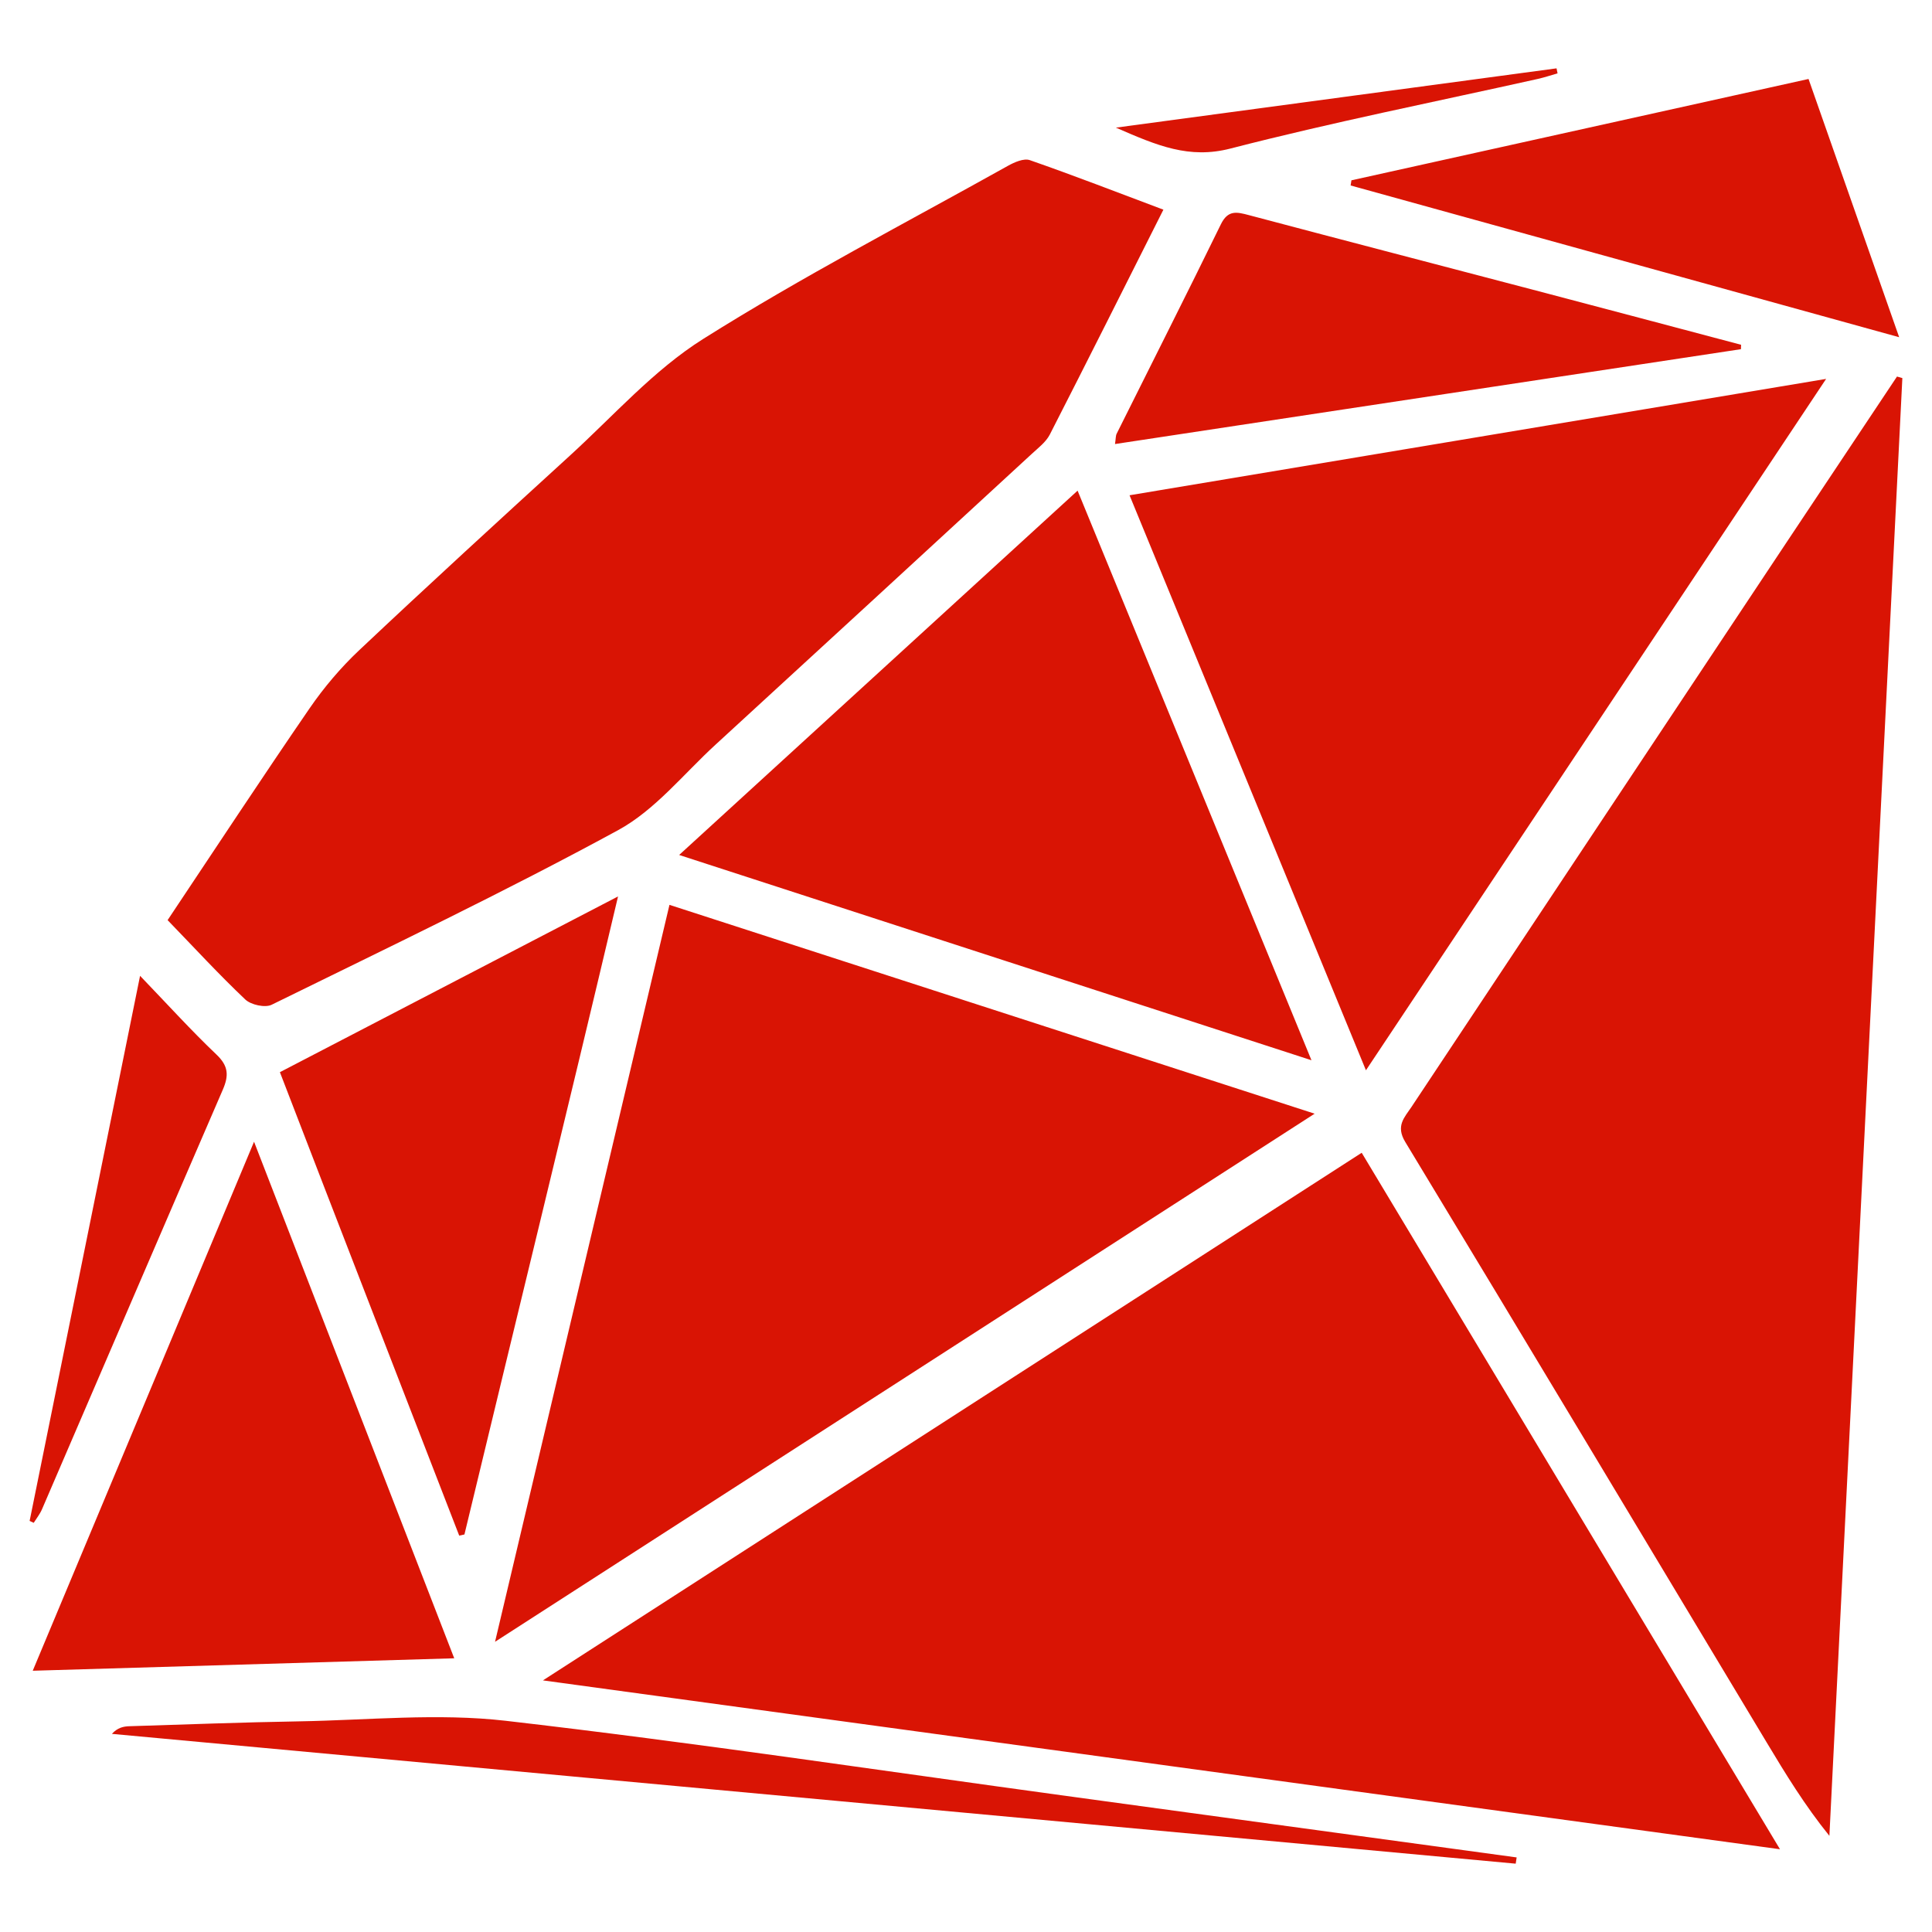
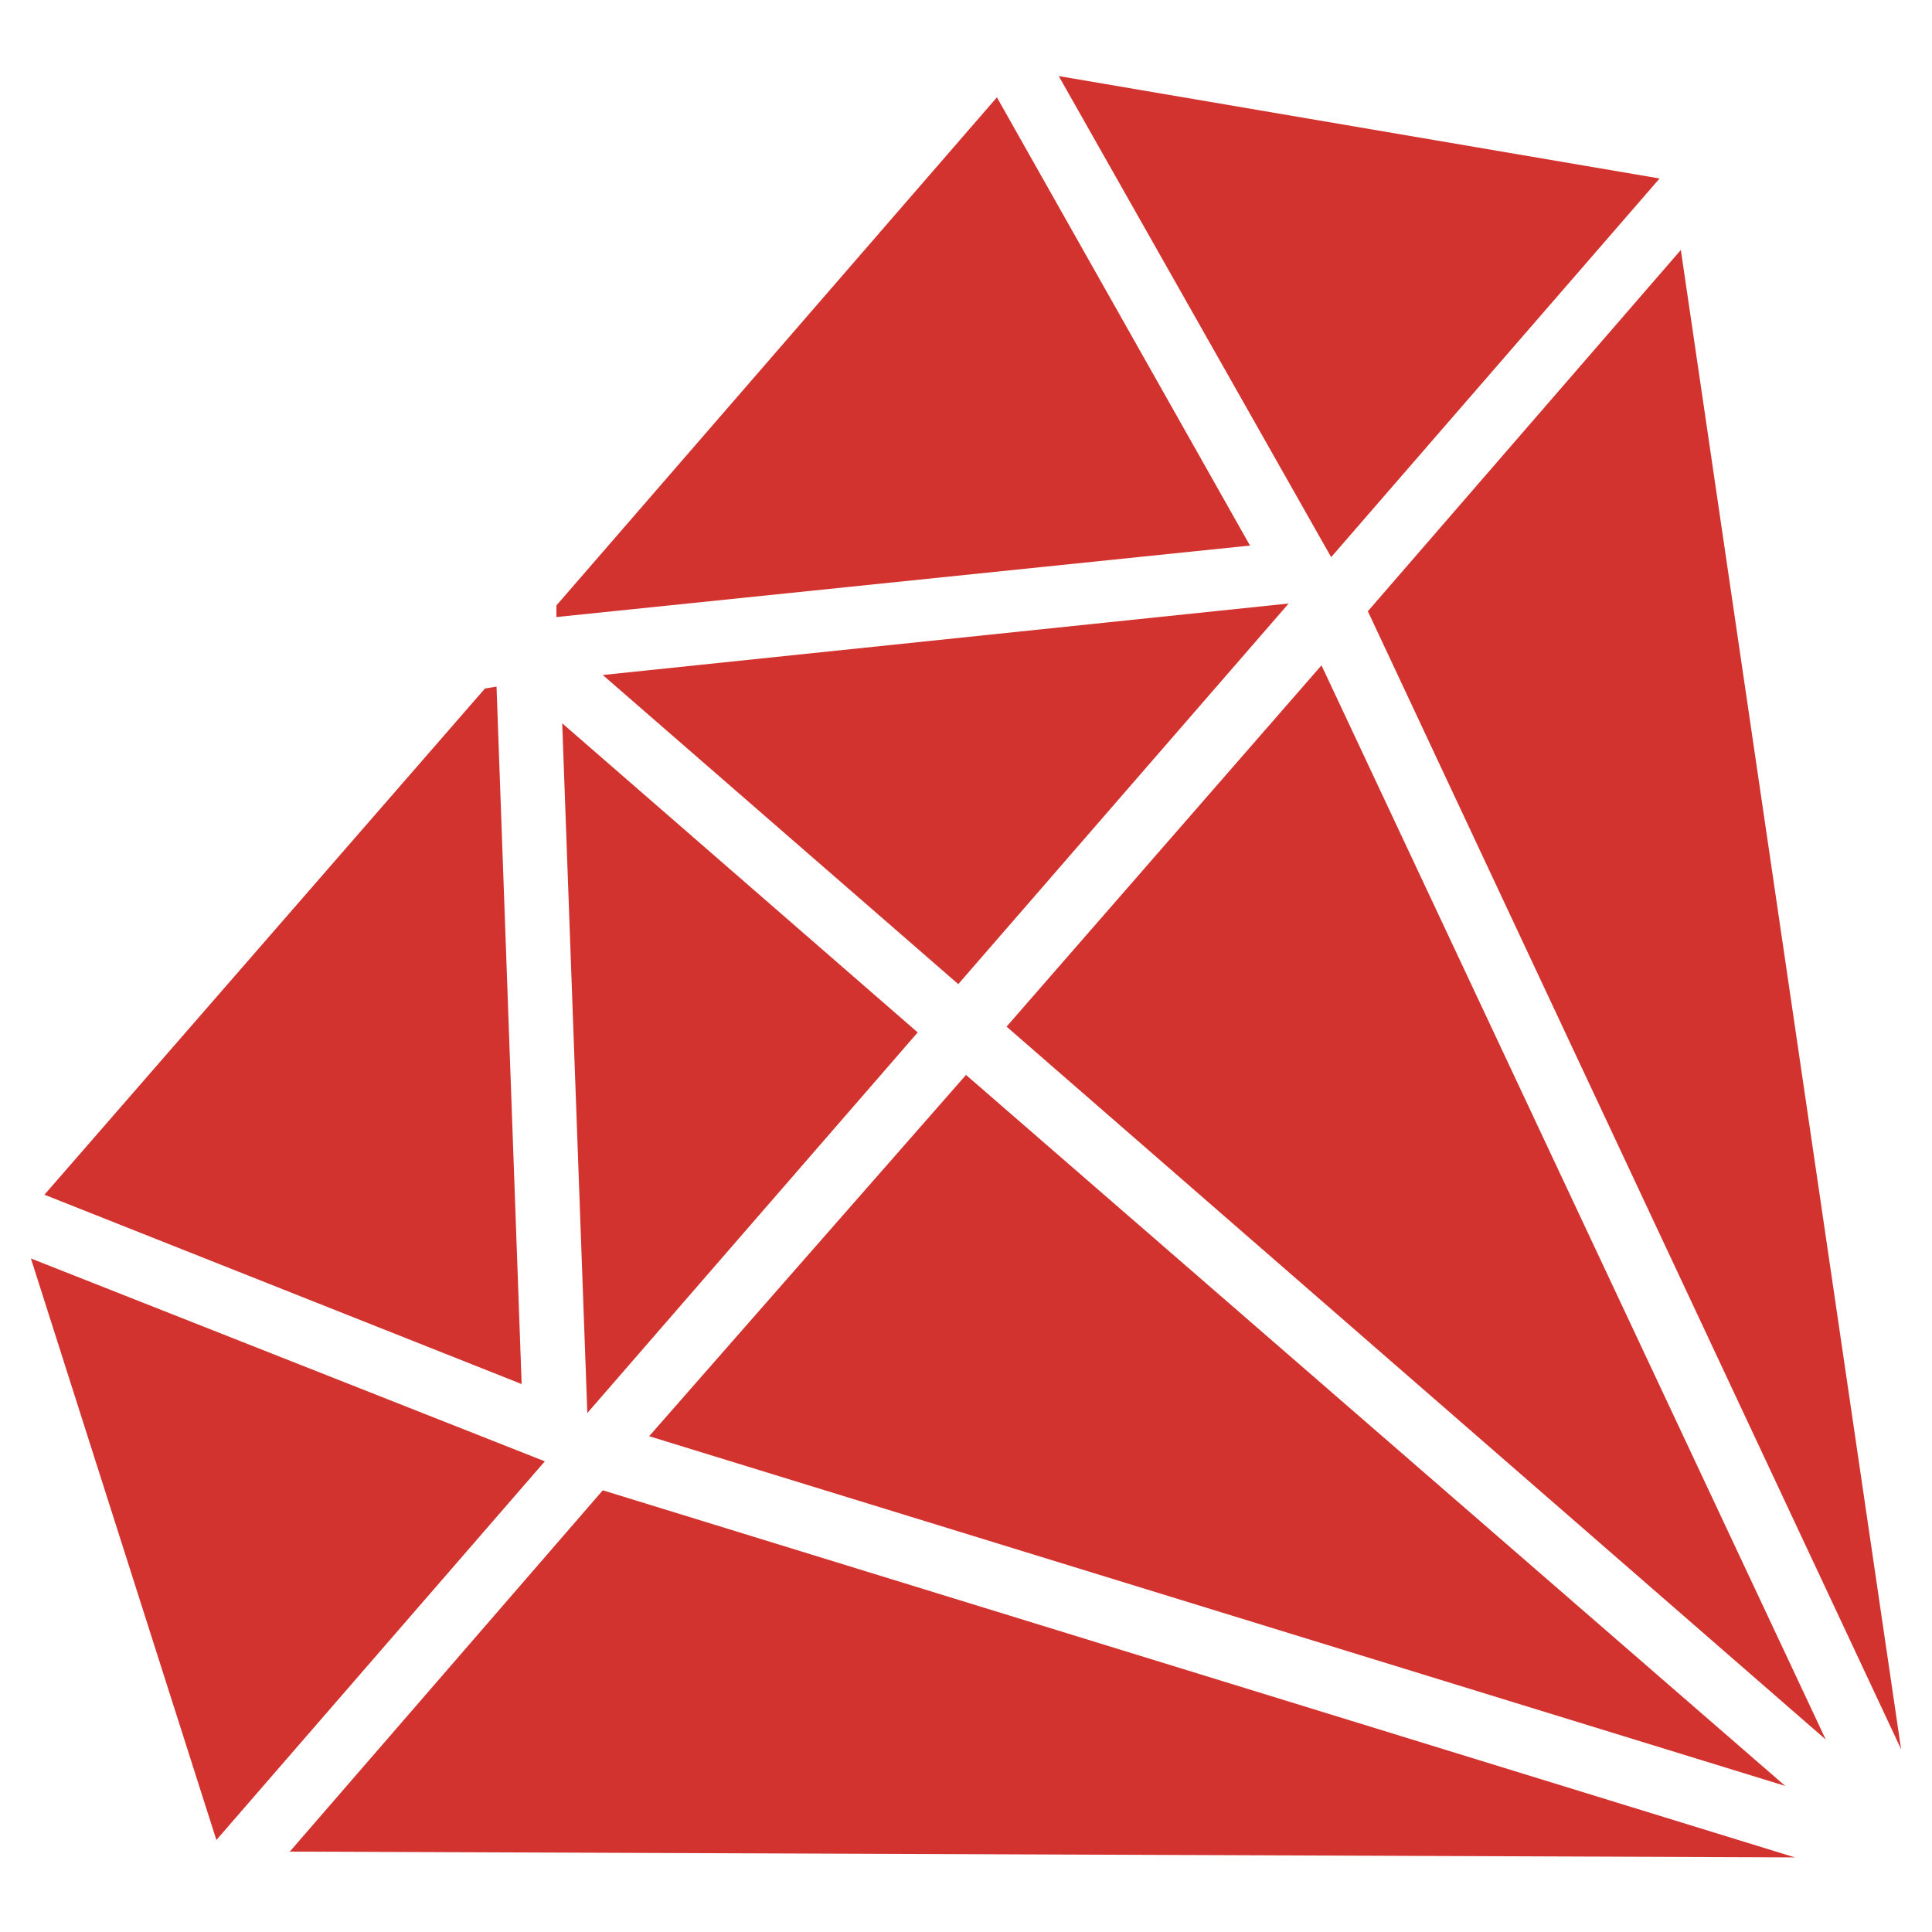
- <svg xmlns="http://www.w3.org/2000/svg" viewBox="0 0 128 128">
-   <path fill-rule="evenodd" clip-rule="evenodd" fill="#D91404" d="M35.971 111.33c27.466 3.75 54.444 7.433 81.958 11.188-9.374-15.606-18.507-30.813-27.713-46.144l-54.245 34.956zM125.681 24.947c-2.421 3.636-4.847 7.269-7.265 10.907-8.304 12.493-16.607 24.986-24.903 37.485-.462.696-1.061 1.248-.41 2.321 8.016 13.237 15.969 26.513 23.942 39.777 1.258 2.095 2.53 4.182 4.157 6.192 1.612-32.193 3.223-64.387 4.834-96.58l-.355-.102zM16.252 66.22c.375.355 1.311.562 1.747.347 7.689-3.779 15.427-7.474 22.948-11.564 2.453-1.333 4.339-3.723 6.452-5.661 6.997-6.417 13.983-12.847 20.966-19.278.427-.395.933-.777 1.188-1.275 2.508-4.902 4.973-9.829 7.525-14.898-3.043-1.144-5.928-2.263-8.849-3.281-.396-.138-1.02.136-1.449.375-6.761 3.777-13.649 7.353-20.195 11.472-3.275 2.061-5.943 5.098-8.843 7.743-4.674 4.266-9.342 8.542-13.948 12.882-1.222 1.152-2.336 2.468-3.288 3.854-3.15 4.587-6.206 9.24-9.402 14.025 1.786 1.847 3.41 3.613 5.148 5.259zM44.354 59.949c-3.825 16.159-7.627 32.227-11.556 48.823 18.423-11.871 36.421-23.468 54.3-34.987-14.228-4.605-28.41-9.196-42.744-13.836zM120.985 25.103c-15.566 2.601-30.76 5.139-46.15 7.71 5.242 12.751 10.379 25.246 15.662 38.096 10.221-15.359 20.24-30.41 30.488-45.806zM44.996 56.644c14.017 4.55 27.755 9.01 41.892 13.6-5.25-12.79-10.32-25.133-15.495-37.737-8.815 8.059-17.498 15.999-26.397 24.137zM16.831 75.643c-4.971 11.883-9.773 23.362-14.662 35.048 9.396-.278 18.504-.547 27.925-.825-4.423-11.412-8.759-22.6-13.263-34.223zM30.424 101.739l.346-.076c3.353-13.941 6.754-27.786 10.177-42.272-7.636 3.969-14.92 7.754-22.403 11.644 3.819 9.926 7.891 20.397 11.88 30.704zM115.351 22.842c-4.459-1.181-8.918-2.366-13.379-3.539-6.412-1.686-12.829-3.351-19.237-5.052-.801-.213-1.38-.352-1.851.613-2.265 4.64-4.6 9.245-6.901 13.868-.071.143-.056.328-.111.687 13.886-2.104 27.679-4.195 41.47-6.285l.009-.292zM89.482 12.288l36.343 10.054c-2.084-5.939-4.017-11.446-6.005-17.11l-30.285 6.715-.053.341zM33.505 114.007c-4.501-.519-9.122-.042-13.687.037-3.75.063-7.5.206-11.25.323-.386.012-.771.09-1.156.506 31.003 2.866 62.005 5.732 93.007 8.6l.063-.414c-9.938-1.357-19.877-2.714-29.815-4.07-12.384-1.691-24.747-3.551-37.162-4.982zM2.782 99.994c3.995-9.27 7.973-18.546 11.984-27.809.401-.929.37-1.56-.415-2.308-1.678-1.597-3.237-3.318-5.071-5.226-2.479 12.24-4.897 24.177-7.317 36.113l.271.127c.185-.297.411-.578.548-.897zM81.522 9.841c6.737-1.738 13.572-3.097 20.367-4.613.44-.099.87-.244 1.303-.368l-.067-.332c-9.571 1.287-19.141 2.575-29.194 3.928 2.741 1.197 4.853 2.091 7.591 1.385z" />
+ <svg xmlns="http://www.w3.org/2000/svg" viewBox="0 0 100 100">
+   <path d="M2.3 61.838l24.7 9.8-1.3-36.1-.6.1-22.8 26.2zm26.5-30.5v.6l35.9-3.7-13.1-23.2-22.8 26.3zm-27.2 33.8l9.6 30.1 17-19.6-26.6-10.5zm53.2-61.2l14.1 24.9 17-19.6-31.1-5.3zm-23.6 31l18.4 16 17.1-19.7-35.5 3.7zm-2.1 2.5l1.3 35.7 17.1-19.7-18.4-16zM15 95.838l77.9.3-61.7-19-16.2 18.7zm18.6-21.5l58.8 18.1-42.4-36.8-16.4 18.7zm18.5-21.2l42.4 36.9-26.1-55.6-16.3 18.7zm18.7-21.5l27.6 58.9-11.4-77.6-16.2 18.7z" fill="#d3332e" />
</svg>
